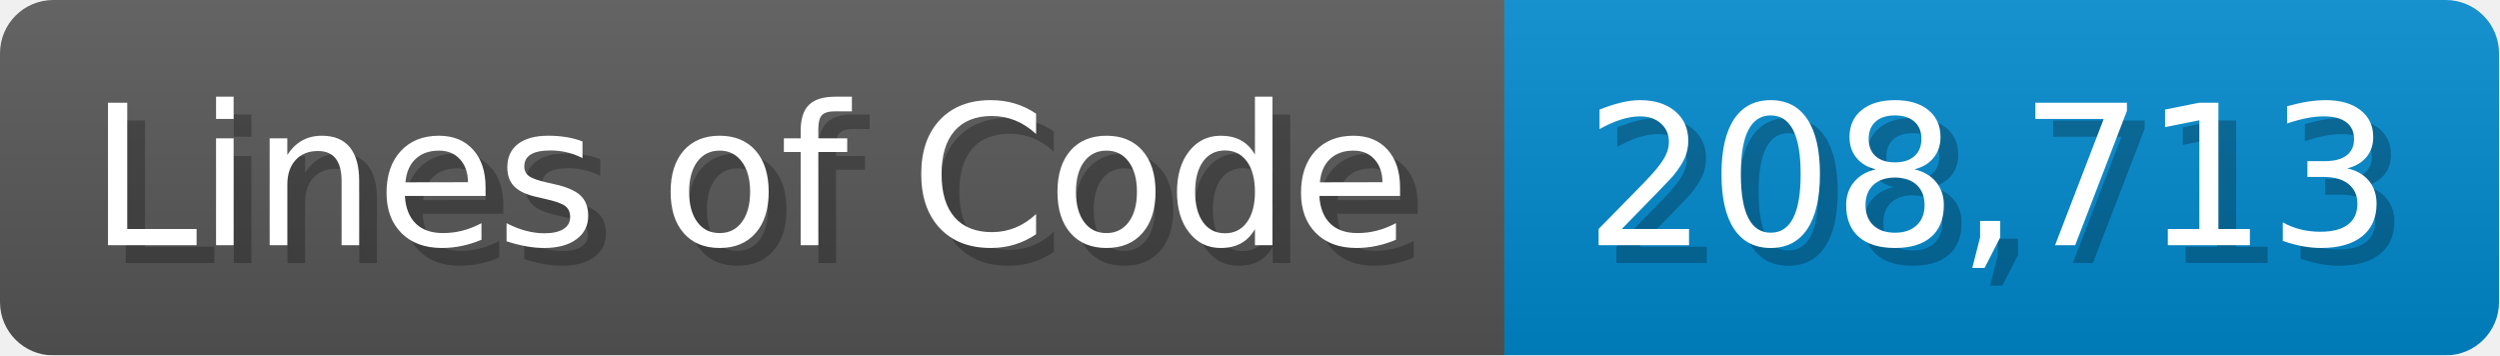
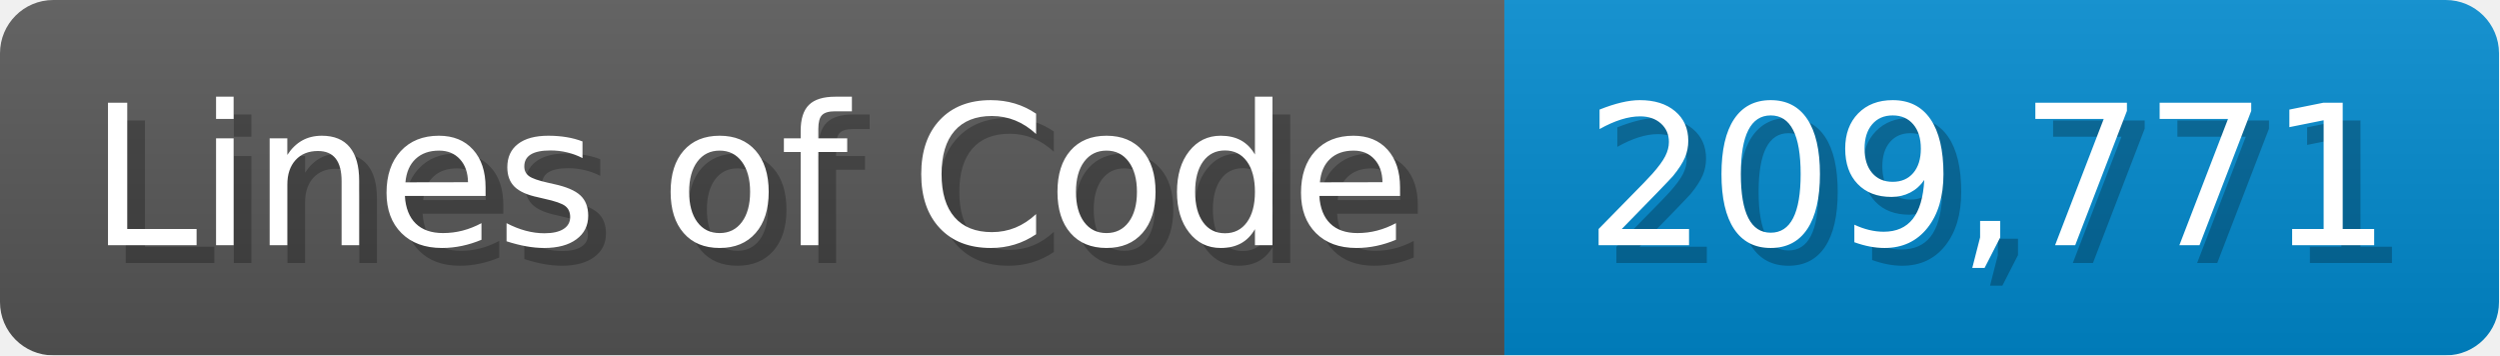
<svg xmlns="http://www.w3.org/2000/svg" width="140.7" height="20" viewBox="0 0 1407 200">
  <linearGradient id="a" x2="0" y2="100%">
    <stop offset="0" stop-opacity=".1" stop-color="#EEE" />
    <stop offset="1" stop-opacity=".1" />
  </linearGradient>
  <mask id="m">
    <rect width="1407" height="200" rx="30" fill="#FFF" />
  </mask>
  <g mask="url(#m)">
    <rect width="847" height="200" fill="#555" />
    <rect width="560" height="200" fill="#08C" x="847" />
    <rect width="1407" height="200" fill="url(#a)" />
  </g>
  <g fill="#fff" text-anchor="start" font-family="Verdana,DejaVu Sans,sans-serif" font-size="110">
    <text x="60" y="148" textLength="747" fill="#000" opacity="0.25">Lines of Code</text>
    <text x="50" y="138" textLength="747">Lines of Code</text>
-     <text x="902" y="148" textLength="460" fill="#000" opacity="0.25">208,713</text>
-     <text x="892" y="138" textLength="460">208,713</text>
+     <text x="902" y="148" textLength="460" fill="#000" opacity="0.25">209,771</text>
+     <text x="892" y="138" textLength="460">209,771</text>
  </g>
</svg>
